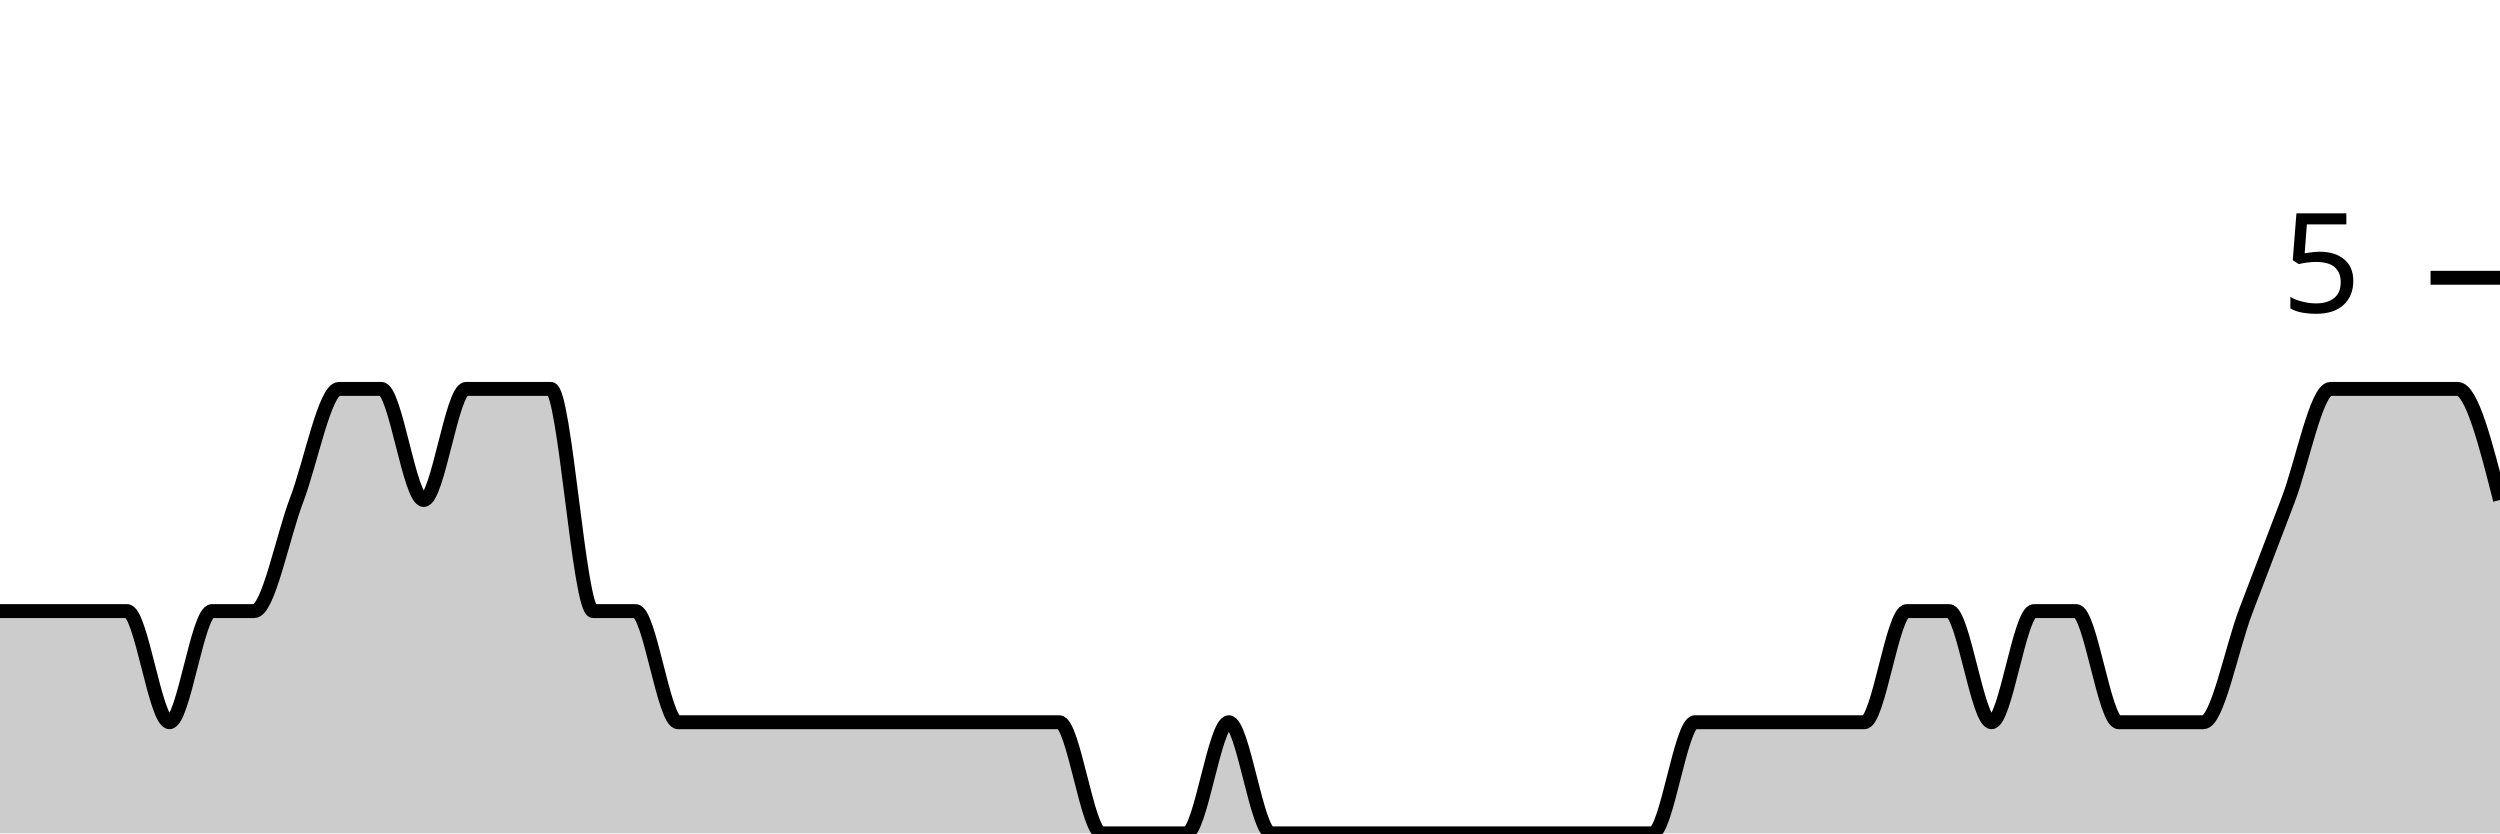
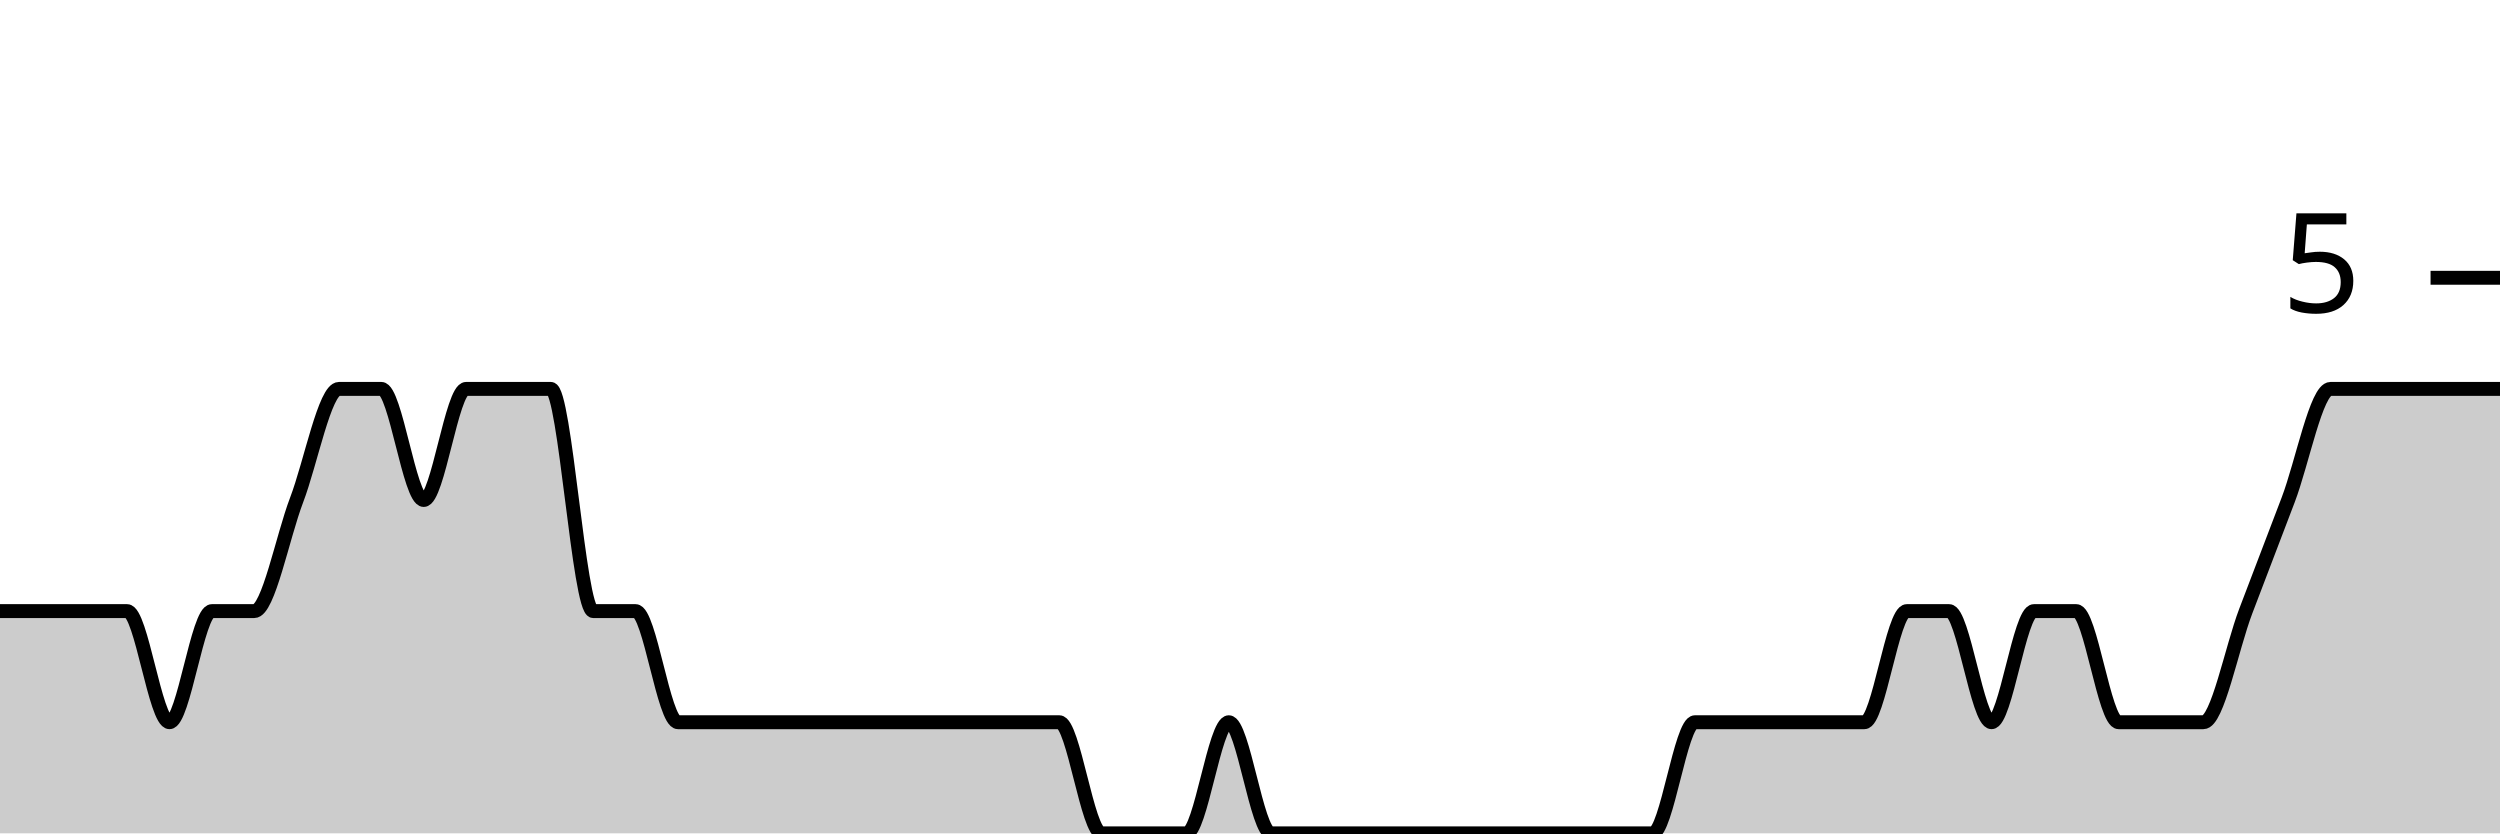
<svg xmlns="http://www.w3.org/2000/svg" viewBox="0 0 180 60">
  <g transform="translate(0,20)">
-     <path class="area" fill="rgba(0, 0, 0, 0.2)" d="M0,24C1.017,24,2.034,24,3.051,24C4.068,24,5.085,24,6.102,24C7.119,24,8.136,24,9.153,24C10.169,24,11.186,32,12.203,32C13.22,32,14.237,24,15.254,24C16.271,24,17.288,24,18.305,24C19.322,24,20.339,18.667,21.356,16C22.373,13.333,23.39,8,24.407,8C25.424,8,26.441,8,27.458,8C28.475,8,29.492,16,30.508,16C31.525,16,32.542,8,33.559,8C34.576,8,35.593,8,36.61,8C37.627,8,38.644,8,39.661,8C40.678,8,41.695,24,42.712,24C43.729,24,44.746,24,45.763,24C46.78,24,47.797,32,48.814,32C49.831,32,50.847,32,51.864,32C52.881,32,53.898,32,54.915,32C55.932,32,56.949,32,57.966,32C58.983,32,60,32,61.017,32C62.034,32,63.051,32,64.068,32C65.085,32,66.102,32,67.119,32C68.136,32,69.153,32,70.169,32C71.186,32,72.203,32,73.22,32C74.237,32,75.254,32,76.271,32C77.288,32,78.305,40,79.322,40C80.339,40,81.356,40,82.373,40C83.39,40,84.407,40,85.424,40C86.441,40,87.458,32,88.475,32C89.492,32,90.508,40,91.525,40C92.542,40,93.559,40,94.576,40C95.593,40,96.61,40,97.627,40C98.644,40,99.661,40,100.678,40C101.695,40,102.712,40,103.729,40C104.746,40,105.763,40,106.78,40C107.797,40,108.814,40,109.831,40C110.847,40,111.864,40,112.881,40C113.898,40,114.915,40,115.932,40C116.949,40,117.966,40,118.983,40C120,40,121.017,32,122.034,32C123.051,32,124.068,32,125.085,32C126.102,32,127.119,32,128.136,32C129.153,32,130.169,32,131.186,32C132.203,32,133.22,32,134.237,32C135.254,32,136.271,24,137.288,24C138.305,24,139.322,24,140.339,24C141.356,24,142.373,32,143.39,32C144.407,32,145.424,24,146.441,24C147.458,24,148.475,24,149.492,24C150.508,24,151.525,32,152.542,32C153.559,32,154.576,32,155.593,32C156.61,32,157.627,32,158.644,32C159.661,32,160.678,26.667,161.695,24C162.712,21.333,163.729,18.667,164.746,16C165.763,13.333,166.78,8,167.797,8C168.814,8,169.831,8,170.847,8C171.864,8,172.881,8,173.898,8C174.915,8,175.932,8,176.949,8C177.966,8,178.983,12,180,16L180,40C178.983,40,177.966,40,176.949,40C175.932,40,174.915,40,173.898,40C172.881,40,171.864,40,170.847,40C169.831,40,168.814,40,167.797,40C166.78,40,165.763,40,164.746,40C163.729,40,162.712,40,161.695,40C160.678,40,159.661,40,158.644,40C157.627,40,156.61,40,155.593,40C154.576,40,153.559,40,152.542,40C151.525,40,150.508,40,149.492,40C148.475,40,147.458,40,146.441,40C145.424,40,144.407,40,143.39,40C142.373,40,141.356,40,140.339,40C139.322,40,138.305,40,137.288,40C136.271,40,135.254,40,134.237,40C133.22,40,132.203,40,131.186,40C130.169,40,129.153,40,128.136,40C127.119,40,126.102,40,125.085,40C124.068,40,123.051,40,122.034,40C121.017,40,120,40,118.983,40C117.966,40,116.949,40,115.932,40C114.915,40,113.898,40,112.881,40C111.864,40,110.847,40,109.831,40C108.814,40,107.797,40,106.78,40C105.763,40,104.746,40,103.729,40C102.712,40,101.695,40,100.678,40C99.661,40,98.644,40,97.627,40C96.61,40,95.593,40,94.576,40C93.559,40,92.542,40,91.525,40C90.508,40,89.492,40,88.475,40C87.458,40,86.441,40,85.424,40C84.407,40,83.39,40,82.373,40C81.356,40,80.339,40,79.322,40C78.305,40,77.288,40,76.271,40C75.254,40,74.237,40,73.22,40C72.203,40,71.186,40,70.169,40C69.153,40,68.136,40,67.119,40C66.102,40,65.085,40,64.068,40C63.051,40,62.034,40,61.017,40C60,40,58.983,40,57.966,40C56.949,40,55.932,40,54.915,40C53.898,40,52.881,40,51.864,40C50.847,40,49.831,40,48.814,40C47.797,40,46.78,40,45.763,40C44.746,40,43.729,40,42.712,40C41.695,40,40.678,40,39.661,40C38.644,40,37.627,40,36.61,40C35.593,40,34.576,40,33.559,40C32.542,40,31.525,40,30.508,40C29.492,40,28.475,40,27.458,40C26.441,40,25.424,40,24.407,40C23.39,40,22.373,40,21.356,40C20.339,40,19.322,40,18.305,40C17.288,40,16.271,40,15.254,40C14.237,40,13.22,40,12.203,40C11.186,40,10.169,40,9.153,40C8.136,40,7.119,40,6.102,40C5.085,40,4.068,40,3.051,40C2.034,40,1.017,40,0,40Z" />
-     <path class="line" stroke="black" fill="none" d="M0,24C1.017,24,2.034,24,3.051,24C4.068,24,5.085,24,6.102,24C7.119,24,8.136,24,9.153,24C10.169,24,11.186,32,12.203,32C13.22,32,14.237,24,15.254,24C16.271,24,17.288,24,18.305,24C19.322,24,20.339,18.667,21.356,16C22.373,13.333,23.39,8,24.407,8C25.424,8,26.441,8,27.458,8C28.475,8,29.492,16,30.508,16C31.525,16,32.542,8,33.559,8C34.576,8,35.593,8,36.61,8C37.627,8,38.644,8,39.661,8C40.678,8,41.695,24,42.712,24C43.729,24,44.746,24,45.763,24C46.78,24,47.797,32,48.814,32C49.831,32,50.847,32,51.864,32C52.881,32,53.898,32,54.915,32C55.932,32,56.949,32,57.966,32C58.983,32,60,32,61.017,32C62.034,32,63.051,32,64.068,32C65.085,32,66.102,32,67.119,32C68.136,32,69.153,32,70.169,32C71.186,32,72.203,32,73.22,32C74.237,32,75.254,32,76.271,32C77.288,32,78.305,40,79.322,40C80.339,40,81.356,40,82.373,40C83.39,40,84.407,40,85.424,40C86.441,40,87.458,32,88.475,32C89.492,32,90.508,40,91.525,40C92.542,40,93.559,40,94.576,40C95.593,40,96.61,40,97.627,40C98.644,40,99.661,40,100.678,40C101.695,40,102.712,40,103.729,40C104.746,40,105.763,40,106.78,40C107.797,40,108.814,40,109.831,40C110.847,40,111.864,40,112.881,40C113.898,40,114.915,40,115.932,40C116.949,40,117.966,40,118.983,40C120,40,121.017,32,122.034,32C123.051,32,124.068,32,125.085,32C126.102,32,127.119,32,128.136,32C129.153,32,130.169,32,131.186,32C132.203,32,133.22,32,134.237,32C135.254,32,136.271,24,137.288,24C138.305,24,139.322,24,140.339,24C141.356,24,142.373,32,143.39,32C144.407,32,145.424,24,146.441,24C147.458,24,148.475,24,149.492,24C150.508,24,151.525,32,152.542,32C153.559,32,154.576,32,155.593,32C156.61,32,157.627,32,158.644,32C159.661,32,160.678,26.667,161.695,24C162.712,21.333,163.729,18.667,164.746,16C165.763,13.333,166.78,8,167.797,8C168.814,8,169.831,8,170.847,8C171.864,8,172.881,8,173.898,8C174.915,8,175.932,8,176.949,8C177.966,8,178.983,12,180,16" />
+     <path class="area" fill="rgba(0, 0, 0, 0.2)" d="M0,24C1.017,24,2.034,24,3.051,24C4.068,24,5.085,24,6.102,24C7.119,24,8.136,24,9.153,24C10.169,24,11.186,32,12.203,32C13.22,32,14.237,24,15.254,24C16.271,24,17.288,24,18.305,24C19.322,24,20.339,18.667,21.356,16C22.373,13.333,23.39,8,24.407,8C25.424,8,26.441,8,27.458,8C28.475,8,29.492,16,30.508,16C31.525,16,32.542,8,33.559,8C34.576,8,35.593,8,36.61,8C37.627,8,38.644,8,39.661,8C40.678,8,41.695,24,42.712,24C43.729,24,44.746,24,45.763,24C46.78,24,47.797,32,48.814,32C49.831,32,50.847,32,51.864,32C52.881,32,53.898,32,54.915,32C55.932,32,56.949,32,57.966,32C58.983,32,60,32,61.017,32C62.034,32,63.051,32,64.068,32C65.085,32,66.102,32,67.119,32C68.136,32,69.153,32,70.169,32C71.186,32,72.203,32,73.22,32C74.237,32,75.254,32,76.271,32C77.288,32,78.305,40,79.322,40C80.339,40,81.356,40,82.373,40C83.39,40,84.407,40,85.424,40C86.441,40,87.458,32,88.475,32C89.492,32,90.508,40,91.525,40C92.542,40,93.559,40,94.576,40C95.593,40,96.61,40,97.627,40C98.644,40,99.661,40,100.678,40C101.695,40,102.712,40,103.729,40C104.746,40,105.763,40,106.78,40C107.797,40,108.814,40,109.831,40C110.847,40,111.864,40,112.881,40C113.898,40,114.915,40,115.932,40C116.949,40,117.966,40,118.983,40C120,40,121.017,32,122.034,32C123.051,32,124.068,32,125.085,32C126.102,32,127.119,32,128.136,32C129.153,32,130.169,32,131.186,32C132.203,32,133.22,32,134.237,32C135.254,32,136.271,24,137.288,24C138.305,24,139.322,24,140.339,24C141.356,24,142.373,32,143.39,32C144.407,32,145.424,24,146.441,24C147.458,24,148.475,24,149.492,24C150.508,24,151.525,32,152.542,32C153.559,32,154.576,32,155.593,32C156.61,32,157.627,32,158.644,32C159.661,32,160.678,26.667,161.695,24C162.712,21.333,163.729,18.667,164.746,16C165.763,13.333,166.78,8,167.797,8C168.814,8,169.831,8,170.847,8C171.864,8,172.881,8,173.898,8C174.915,8,175.932,8,176.949,8C177.966,8,178.983,8,180,8L180,40C178.983,40,177.966,40,176.949,40C175.932,40,174.915,40,173.898,40C172.881,40,171.864,40,170.847,40C169.831,40,168.814,40,167.797,40C166.78,40,165.763,40,164.746,40C163.729,40,162.712,40,161.695,40C160.678,40,159.661,40,158.644,40C157.627,40,156.61,40,155.593,40C154.576,40,153.559,40,152.542,40C151.525,40,150.508,40,149.492,40C148.475,40,147.458,40,146.441,40C145.424,40,144.407,40,143.39,40C142.373,40,141.356,40,140.339,40C139.322,40,138.305,40,137.288,40C136.271,40,135.254,40,134.237,40C133.22,40,132.203,40,131.186,40C130.169,40,129.153,40,128.136,40C127.119,40,126.102,40,125.085,40C124.068,40,123.051,40,122.034,40C121.017,40,120,40,118.983,40C117.966,40,116.949,40,115.932,40C114.915,40,113.898,40,112.881,40C111.864,40,110.847,40,109.831,40C108.814,40,107.797,40,106.78,40C105.763,40,104.746,40,103.729,40C102.712,40,101.695,40,100.678,40C99.661,40,98.644,40,97.627,40C96.61,40,95.593,40,94.576,40C93.559,40,92.542,40,91.525,40C90.508,40,89.492,40,88.475,40C87.458,40,86.441,40,85.424,40C84.407,40,83.39,40,82.373,40C81.356,40,80.339,40,79.322,40C78.305,40,77.288,40,76.271,40C75.254,40,74.237,40,73.22,40C72.203,40,71.186,40,70.169,40C69.153,40,68.136,40,67.119,40C66.102,40,65.085,40,64.068,40C63.051,40,62.034,40,61.017,40C60,40,58.983,40,57.966,40C56.949,40,55.932,40,54.915,40C53.898,40,52.881,40,51.864,40C50.847,40,49.831,40,48.814,40C47.797,40,46.78,40,45.763,40C44.746,40,43.729,40,42.712,40C41.695,40,40.678,40,39.661,40C38.644,40,37.627,40,36.61,40C35.593,40,34.576,40,33.559,40C32.542,40,31.525,40,30.508,40C29.492,40,28.475,40,27.458,40C26.441,40,25.424,40,24.407,40C23.39,40,22.373,40,21.356,40C20.339,40,19.322,40,18.305,40C17.288,40,16.271,40,15.254,40C14.237,40,13.22,40,12.203,40C11.186,40,10.169,40,9.153,40C8.136,40,7.119,40,6.102,40C5.085,40,4.068,40,3.051,40C2.034,40,1.017,40,0,40Z" />
+     <path class="line" stroke="black" fill="none" d="M0,24C1.017,24,2.034,24,3.051,24C4.068,24,5.085,24,6.102,24C7.119,24,8.136,24,9.153,24C10.169,24,11.186,32,12.203,32C13.22,32,14.237,24,15.254,24C16.271,24,17.288,24,18.305,24C19.322,24,20.339,18.667,21.356,16C22.373,13.333,23.39,8,24.407,8C25.424,8,26.441,8,27.458,8C28.475,8,29.492,16,30.508,16C31.525,16,32.542,8,33.559,8C34.576,8,35.593,8,36.61,8C37.627,8,38.644,8,39.661,8C40.678,8,41.695,24,42.712,24C43.729,24,44.746,24,45.763,24C46.78,24,47.797,32,48.814,32C49.831,32,50.847,32,51.864,32C52.881,32,53.898,32,54.915,32C55.932,32,56.949,32,57.966,32C58.983,32,60,32,61.017,32C62.034,32,63.051,32,64.068,32C65.085,32,66.102,32,67.119,32C68.136,32,69.153,32,70.169,32C71.186,32,72.203,32,73.22,32C74.237,32,75.254,32,76.271,32C77.288,32,78.305,40,79.322,40C80.339,40,81.356,40,82.373,40C83.39,40,84.407,40,85.424,40C86.441,40,87.458,32,88.475,32C89.492,32,90.508,40,91.525,40C92.542,40,93.559,40,94.576,40C95.593,40,96.61,40,97.627,40C98.644,40,99.661,40,100.678,40C101.695,40,102.712,40,103.729,40C104.746,40,105.763,40,106.78,40C107.797,40,108.814,40,109.831,40C110.847,40,111.864,40,112.881,40C113.898,40,114.915,40,115.932,40C116.949,40,117.966,40,118.983,40C120,40,121.017,32,122.034,32C123.051,32,124.068,32,125.085,32C126.102,32,127.119,32,128.136,32C129.153,32,130.169,32,131.186,32C132.203,32,133.22,32,134.237,32C135.254,32,136.271,24,137.288,24C138.305,24,139.322,24,140.339,24C141.356,24,142.373,32,143.39,32C144.407,32,145.424,24,146.441,24C147.458,24,148.475,24,149.492,24C150.508,24,151.525,32,152.542,32C153.559,32,154.576,32,155.593,32C156.61,32,157.627,32,158.644,32C159.661,32,160.678,26.667,161.695,24C162.712,21.333,163.729,18.667,164.746,16C165.763,13.333,166.78,8,167.797,8C168.814,8,169.831,8,170.847,8C171.864,8,172.881,8,173.898,8C174.915,8,175.932,8,176.949,8C177.966,8,178.983,8,180,8" />
    <path class="axis-ceiling" stroke-width="1" stroke="black" fill="none" d="M175,0L180,0" />
    <text class="axis-ceiling-label" font-family="sans-serif" text-anchor="end" font-size="10px" x="170" y="2.5">5</text>
  </g>
</svg>
